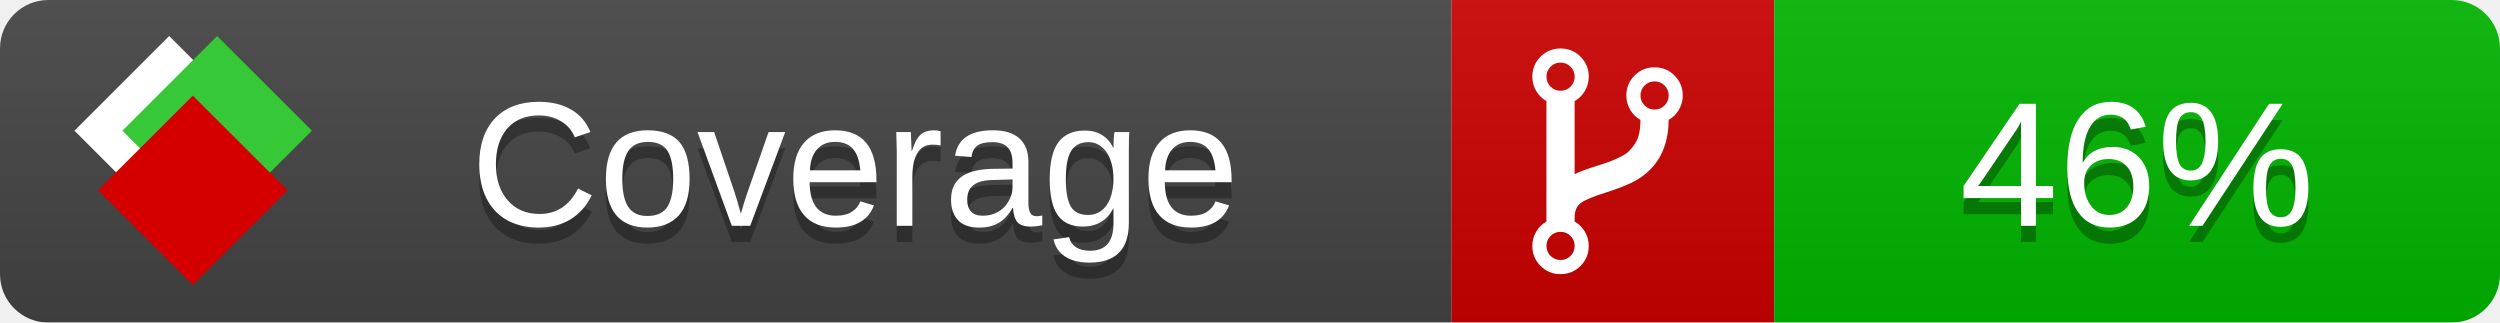
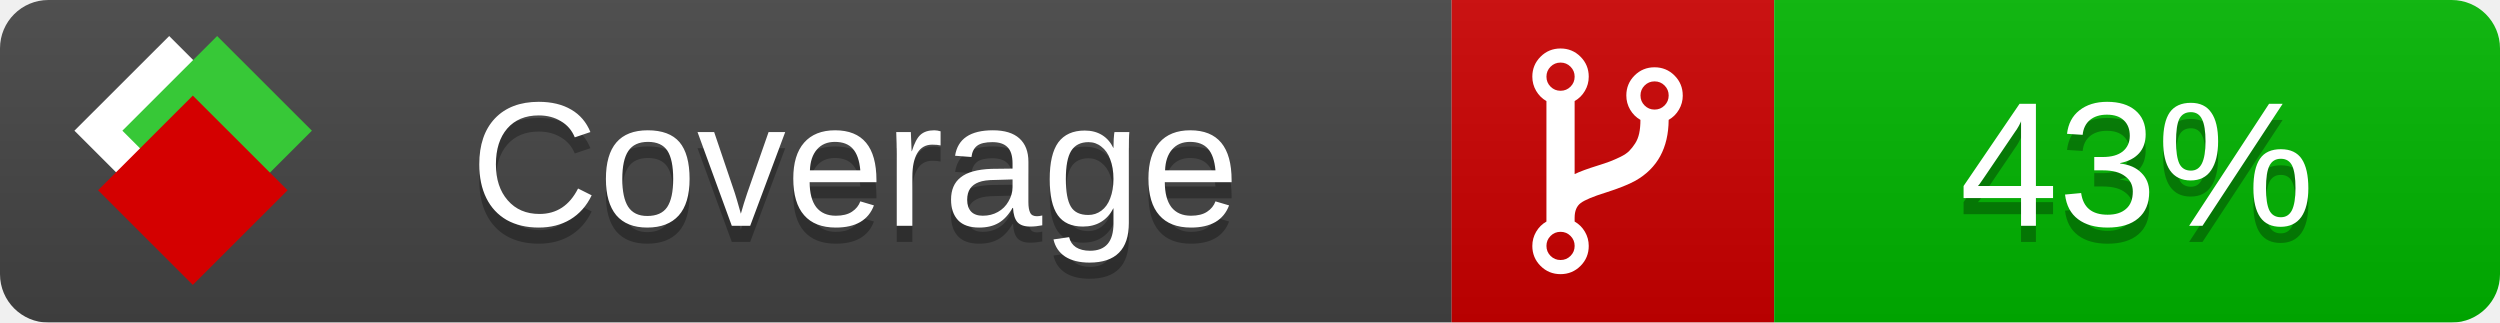
<svg xmlns="http://www.w3.org/2000/svg" xmlns:xlink="http://www.w3.org/1999/xlink" width="155" height="20">
  <style type="text/css">
          
            @keyframes fade1 {
                0% { visibility: visible; opacity: 1; }
               27% { visibility: visible; opacity: 1; }
               33% { visibility: hidden; opacity: 0; }
               60% { visibility: hidden; opacity: 0; }
               66% { visibility: hidden; opacity: 0; }
               93% { visibility: hidden; opacity: 0; }
              100% { visibility: visible; opacity: 1; }
            }
            @keyframes fade2 {
                0% { visibility: hidden; opacity: 0; }
               27% { visibility: hidden; opacity: 0; }
               33% { visibility: visible; opacity: 1; }
               60% { visibility: visible; opacity: 1; }
               66% { visibility: hidden; opacity: 0; }
               93% { visibility: hidden; opacity: 0; }
              100% { visibility: hidden; opacity: 0; }
            }
            @keyframes fade3 {
                0% { visibility: hidden; opacity: 0; }
               27% { visibility: hidden; opacity: 0; }
               33% { visibility: hidden; opacity: 0; }
               60% { visibility: hidden; opacity: 0; }
               66% { visibility: visible; opacity: 1; }
               93% { visibility: visible; opacity: 1; }
              100% { visibility: hidden; opacity: 0; }
            }
            .linecoverage {
                animation-duration: 15s;
                animation-name: fade1;
                animation-iteration-count: infinite;
            }
            .branchcoverage {
                animation-duration: 15s;
                animation-name: fade2;
                animation-iteration-count: infinite;
            }
            .methodcoverage {
                animation-duration: 15s;
                animation-name: fade3;
                animation-iteration-count: infinite;
            }
          
    </style>
  <defs>
    <linearGradient id="gradient" x2="0" y2="100%">
      <stop offset="0" stop-color="#bbb" stop-opacity=".1" />
      <stop offset="1" stop-opacity=".1" />
    </linearGradient>
    <linearGradient id="c">
      <stop offset="0" stop-color="#d40000" />
      <stop offset="1" stop-color="#ff2a2a" />
    </linearGradient>
    <linearGradient id="a">
      <stop offset="0" stop-color="#e0e0de" />
      <stop offset="1" stop-color="#fff" />
    </linearGradient>
    <linearGradient id="b">
      <stop offset="0" stop-color="#37c837" />
      <stop offset="1" stop-color="#217821" />
    </linearGradient>
    <linearGradient xlink:href="#a" id="e" x1="106.44" x2="69.96" y1="-11.96" y2="-46.84" gradientTransform="matrix(-.8426 -.00045 -.00045 -.8426 -94.27 -75.82)" gradientUnits="userSpaceOnUse" />
    <linearGradient xlink:href="#b" id="f" x1="56.19" x2="77.97" y1="-23.45" y2="10.62" gradientTransform="matrix(.8426 .00045 .00045 .8426 94.27 75.82)" gradientUnits="userSpaceOnUse" />
    <linearGradient xlink:href="#c" id="g" x1="79.98" x2="132.9" y1="10.79" y2="10.79" gradientTransform="matrix(.8426 .00045 .00045 .8426 94.27 75.82)" gradientUnits="userSpaceOnUse" />
    <mask id="mask">
      <rect width="155" height="20" rx="3" fill="#fff" />
    </mask>
    <g id="icon" transform="matrix(.04486 0 0 .04481 -.48 -.63)">
      <rect width="52.92" height="52.92" x="-109.72" y="-27.13" fill="url(#e)" transform="rotate(-135)" />
      <rect width="52.92" height="52.92" x="70.19" y="-39.18" fill="url(#f)" transform="rotate(45)" />
      <rect width="52.92" height="52.92" x="80.05" y="-15.74" fill="url(#g)" transform="rotate(45)" />
    </g>
  </defs>
  <g mask="url(#mask)">
    <rect x="0" y="0" width="90" height="20" fill="#444" />
    <rect x="90" y="0" width="20" height="20" fill="#c00" />
    <rect x="110" y="0" width="45" height="20" fill="#00B600" />
    <rect x="0" y="0" width="155" height="20" fill="url(#gradient)" />
  </g>
  <g>
    <path class="" fill="#fff" d="m 97.628,15.247 q 0,-0.364 -0.255,-0.619 -0.255,-0.255 -0.619,-0.255 -0.364,0 -0.619,0.255 -0.255,0.255 -0.255,0.619 0,0.364 0.255,0.619 0.255,0.255 0.619,0.255 0.364,0 0.619,-0.255 0.255,-0.255 0.255,-0.619 z m 0,-10.493 q 0,-0.364 -0.255,-0.619 -0.255,-0.255 -0.619,-0.255 -0.364,0 -0.619,0.255 -0.255,0.255 -0.255,0.619 0,0.364 0.255,0.619 0.255,0.255 0.619,0.255 0.364,0 0.619,-0.255 0.255,-0.255 0.255,-0.619 z m 5.83,1.166 q 0,-0.364 -0.255,-0.619 -0.255,-0.255 -0.619,-0.255 -0.364,0 -0.619,0.255 -0.255,0.255 -0.255,0.619 0,0.364 0.255,0.619 0.255,0.255 0.619,0.255 0.364,0 0.619,-0.255 0.255,-0.255 0.255,-0.619 z m 0.874,0 q 0,0.474 -0.237,0.879 -0.237,0.405 -0.638,0.633 -0.018,2.614 -2.059,3.771 -0.619,0.346 -1.849,0.738 -1.166,0.364 -1.544,0.647 -0.378,0.282 -0.378,0.911 l 0,0.237 q 0.401,0.228 0.638,0.633 0.237,0.405 0.237,0.879 0,0.729 -0.51,1.239 -0.51,0.51 -1.239,0.51 -0.729,0 -1.239,-0.51 -0.51,-0.51 -0.51,-1.239 0,-0.474 0.237,-0.879 0.237,-0.405 0.638,-0.633 l 0,-7.469 q -0.401,-0.228 -0.638,-0.633 -0.237,-0.405 -0.237,-0.879 0,-0.729 0.51,-1.239 0.51,-0.51 1.239,-0.51 0.729,0 1.239,0.51 0.51,0.51 0.51,1.239 0,0.474 -0.237,0.879 -0.237,0.405 -0.638,0.633 l 0,4.527 q 0.492,-0.237 1.403,-0.519 0.501,-0.155 0.797,-0.269 0.296,-0.114 0.642,-0.282 0.346,-0.169 0.537,-0.36 0.191,-0.191 0.369,-0.465 0.178,-0.273 0.255,-0.633 0.077,-0.36 0.077,-0.833 -0.401,-0.228 -0.638,-0.633 -0.237,-0.405 -0.237,-0.879 0,-0.729 0.51,-1.239 0.51,-0.51 1.239,-0.51 0.729,0 1.239,0.51 0.51,0.51 0.51,1.239 z" />
  </g>
  <g fill="#fff" text-anchor="middle" font-family="Verdana,Arial,Geneva,sans-serif" font-size="11">
    <a xlink:href="https://github.com/danielpalme/ReportGenerator" target="_top">
      <use xlink:href="#icon" transform="translate(3,1) scale(3.5)" />
    </a>
    <text x="53" y="15" fill="#010101" fill-opacity=".3">Coverage</text>
    <text x="53" y="14" fill="#fff">Coverage</text>
-     <text class="" x="132.5" y="15" fill="#010101" fill-opacity=".3">46%</text>
-     <text class="" x="132.5" y="14">46%</text>
+     <text class="" x="132.5" y="15" fill="#010101" fill-opacity=".3">43%</text>
+     <text class="" x="132.5" y="14">43%</text>
  </g>
  <g>
    <rect class="" x="90" y="0" width="65" height="20" fill-opacity="0" />
  </g>
</svg>
